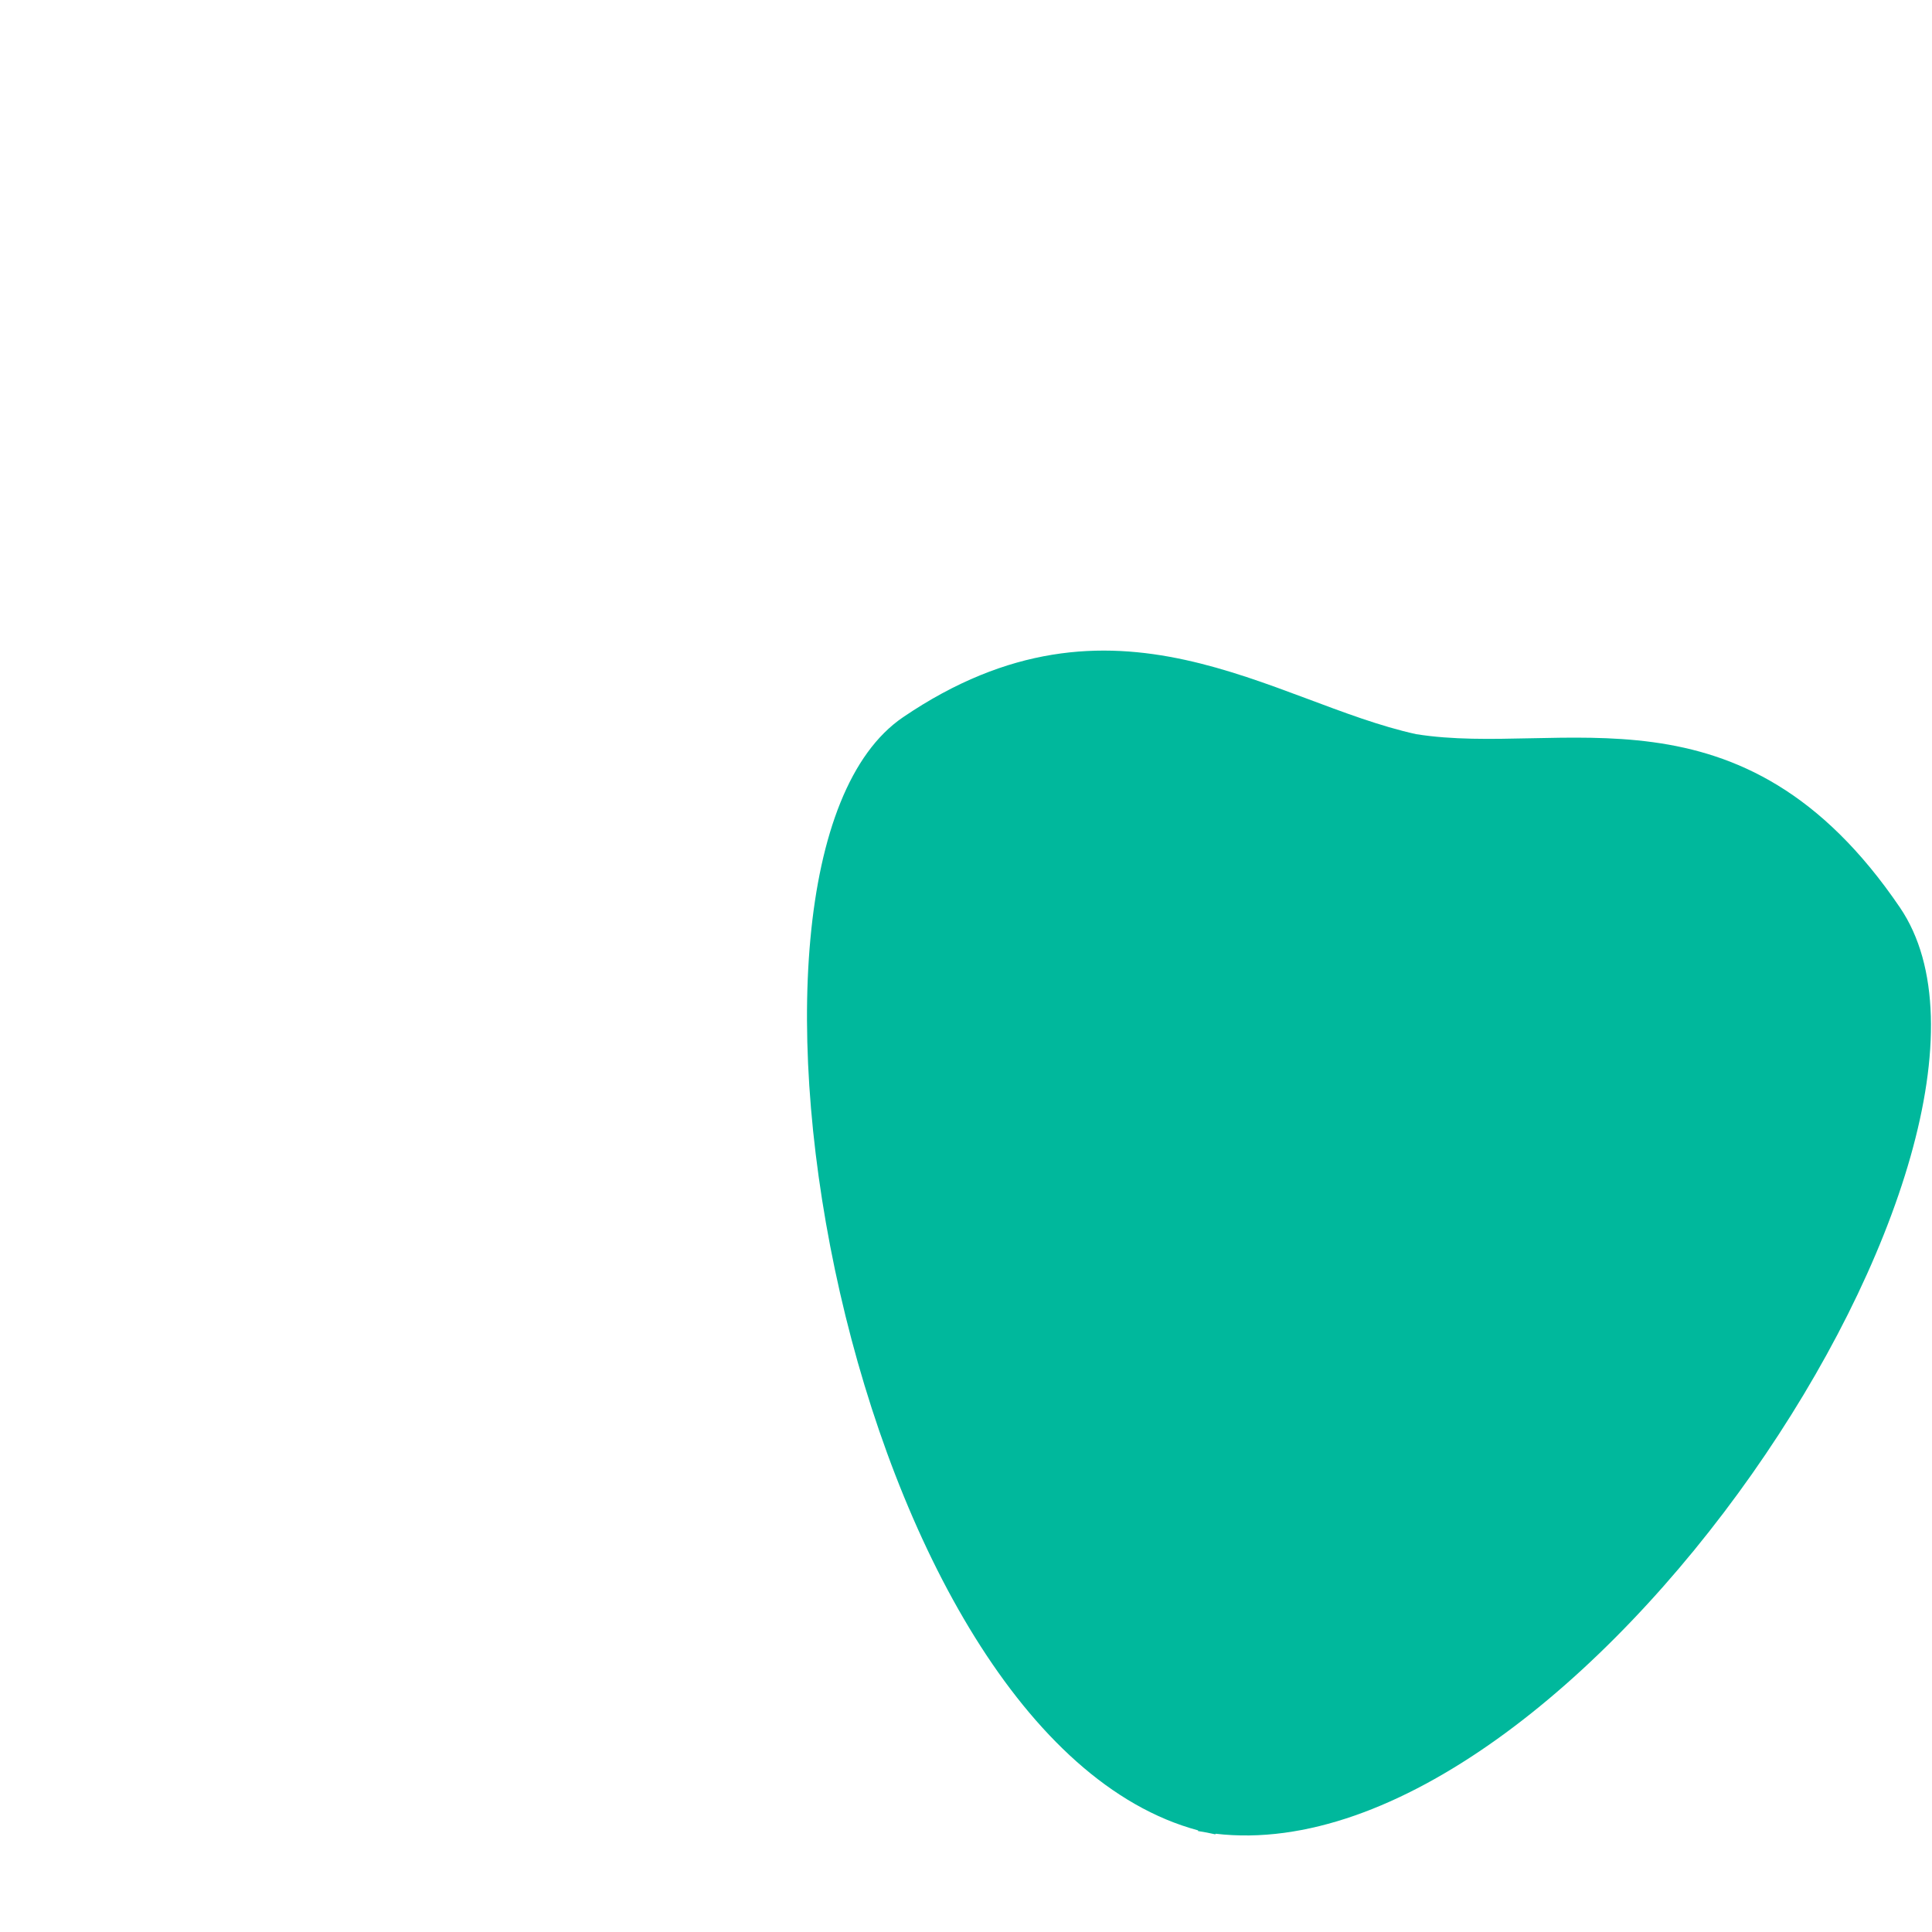
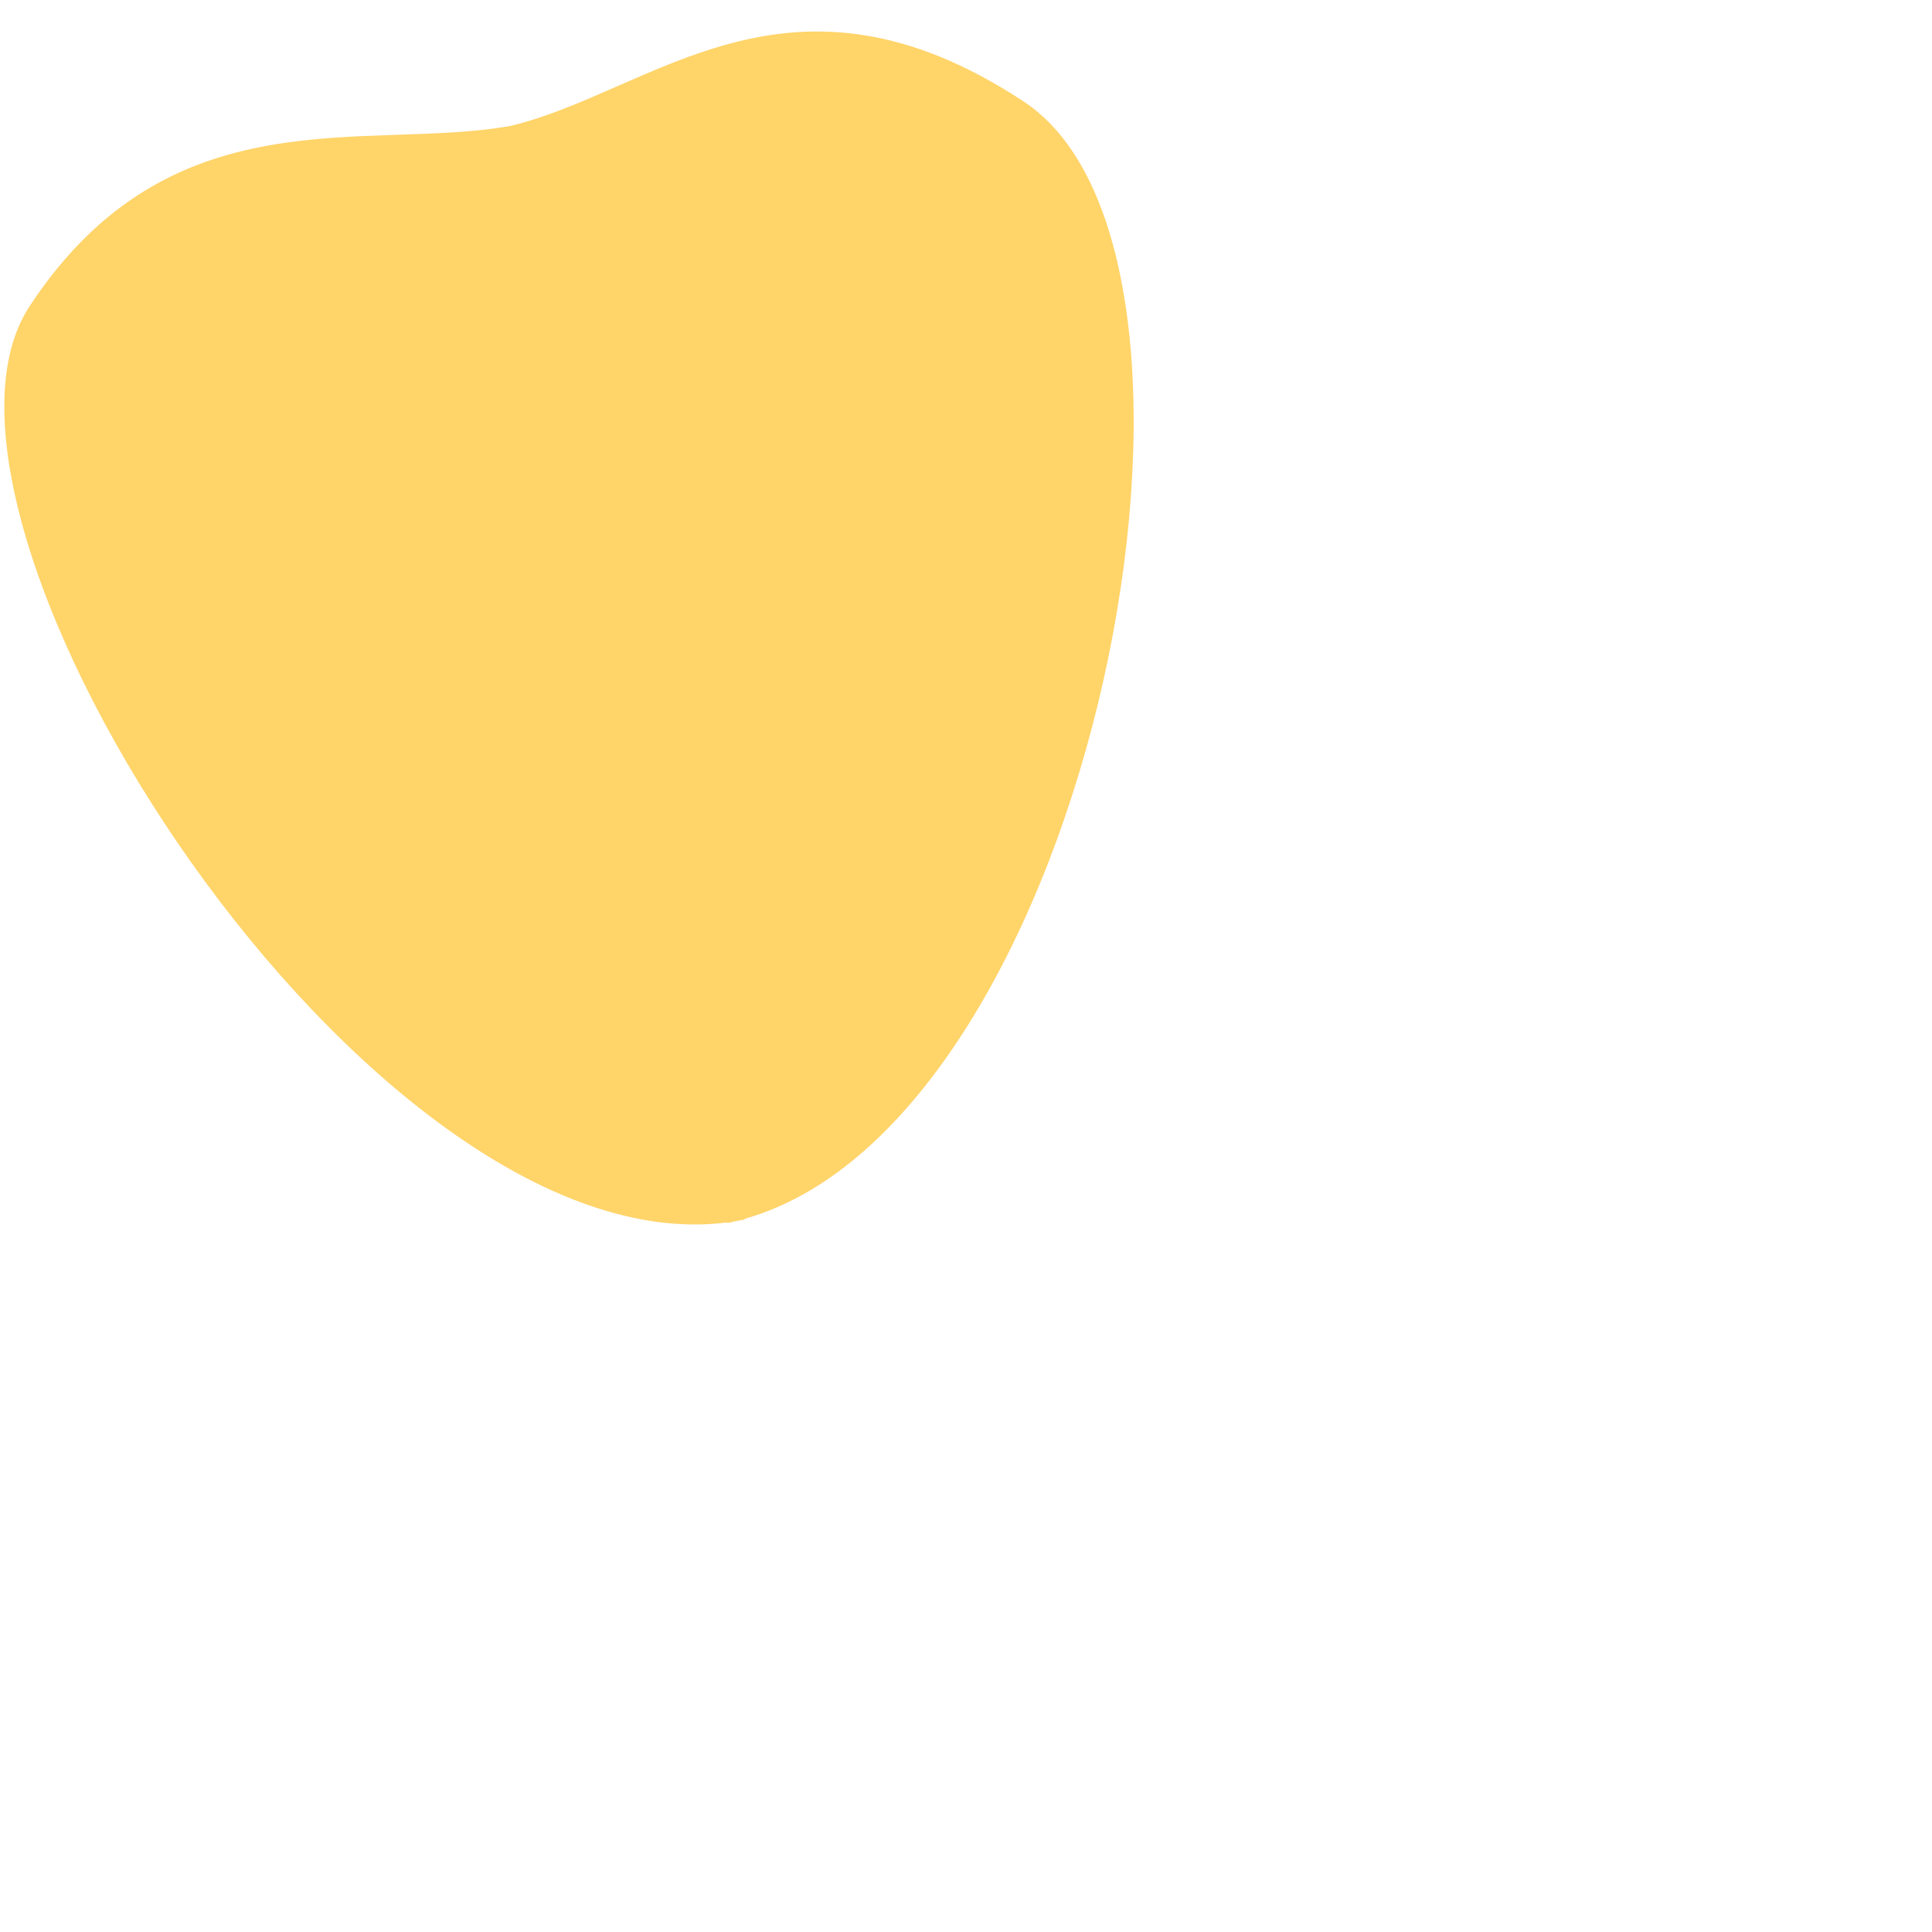
- <svg xmlns="http://www.w3.org/2000/svg" viewBox="0 0 512 512" enable-background="new 0 0 512 512">
-   <path fill="#00B89C" d="M503.508 240.51c-41.927-61.718-89.822-39.812-128.225-45.952-38.12-8.37-79.836-42.616-135.955-4.493-56.364 38.29-14.27 270.16 78.175 295.003l-.01.178c.768.147 1.538.278 2.31.397.755.173 1.513.333 2.275.48l.055-.166c95.213 11.15 223.423-183.55 181.375-245.446z" />
+ <svg xmlns="http://www.w3.org/2000/svg" version="1.1" x="0px" y="0px" viewBox="0 0 512 512" enable-background="new 0 0 512 512" xml:space="preserve">
+   <g id="Layer_3">
+     <path fill="#FFD469" d="M271.293,26.909c-62.311-41.043-98.218-2.513-136.058,6.47C96.808,40.192,45.178,24.464,7.86,81.12   c-37.482,56.905,89.93,255.153,184.858,242.828c0.037,0.105,0.058,0.168,0.058,0.168c0.765-0.157,1.527-0.33,2.286-0.515   c0.764-0.128,1.526-0.269,2.286-0.426c0,0-0.005-0.065-0.012-0.173C289.596,296.964,333.783,68.07,271.293,26.909z" />
+   </g>
+   <g id="Layer_1">
+ </g>
</svg>
